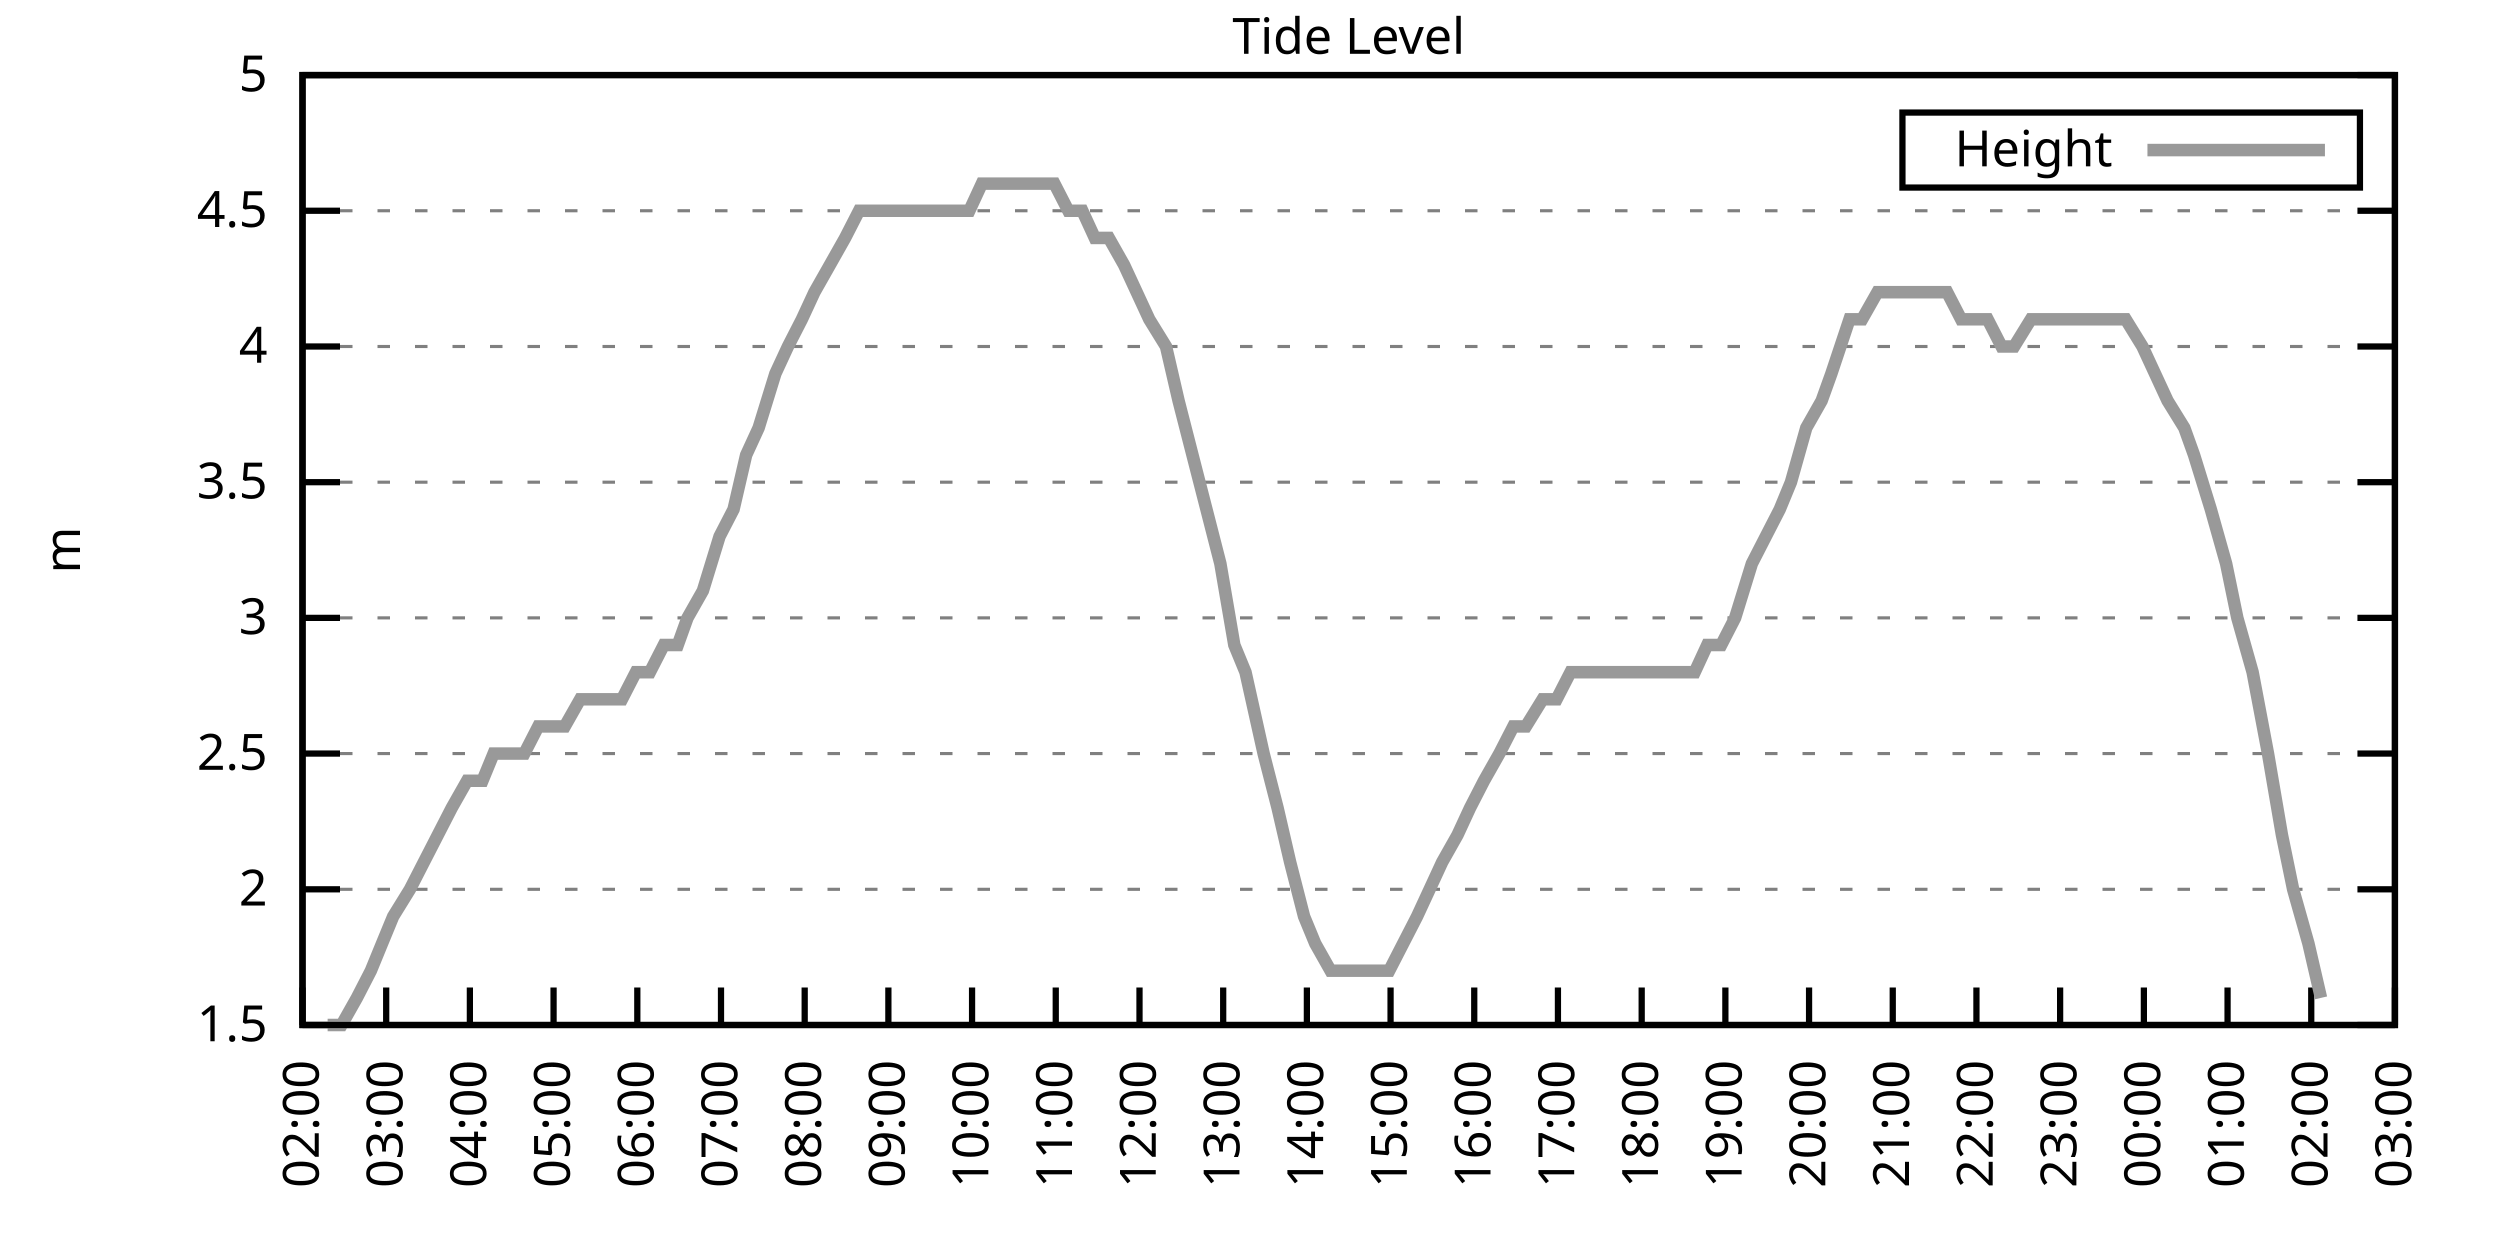
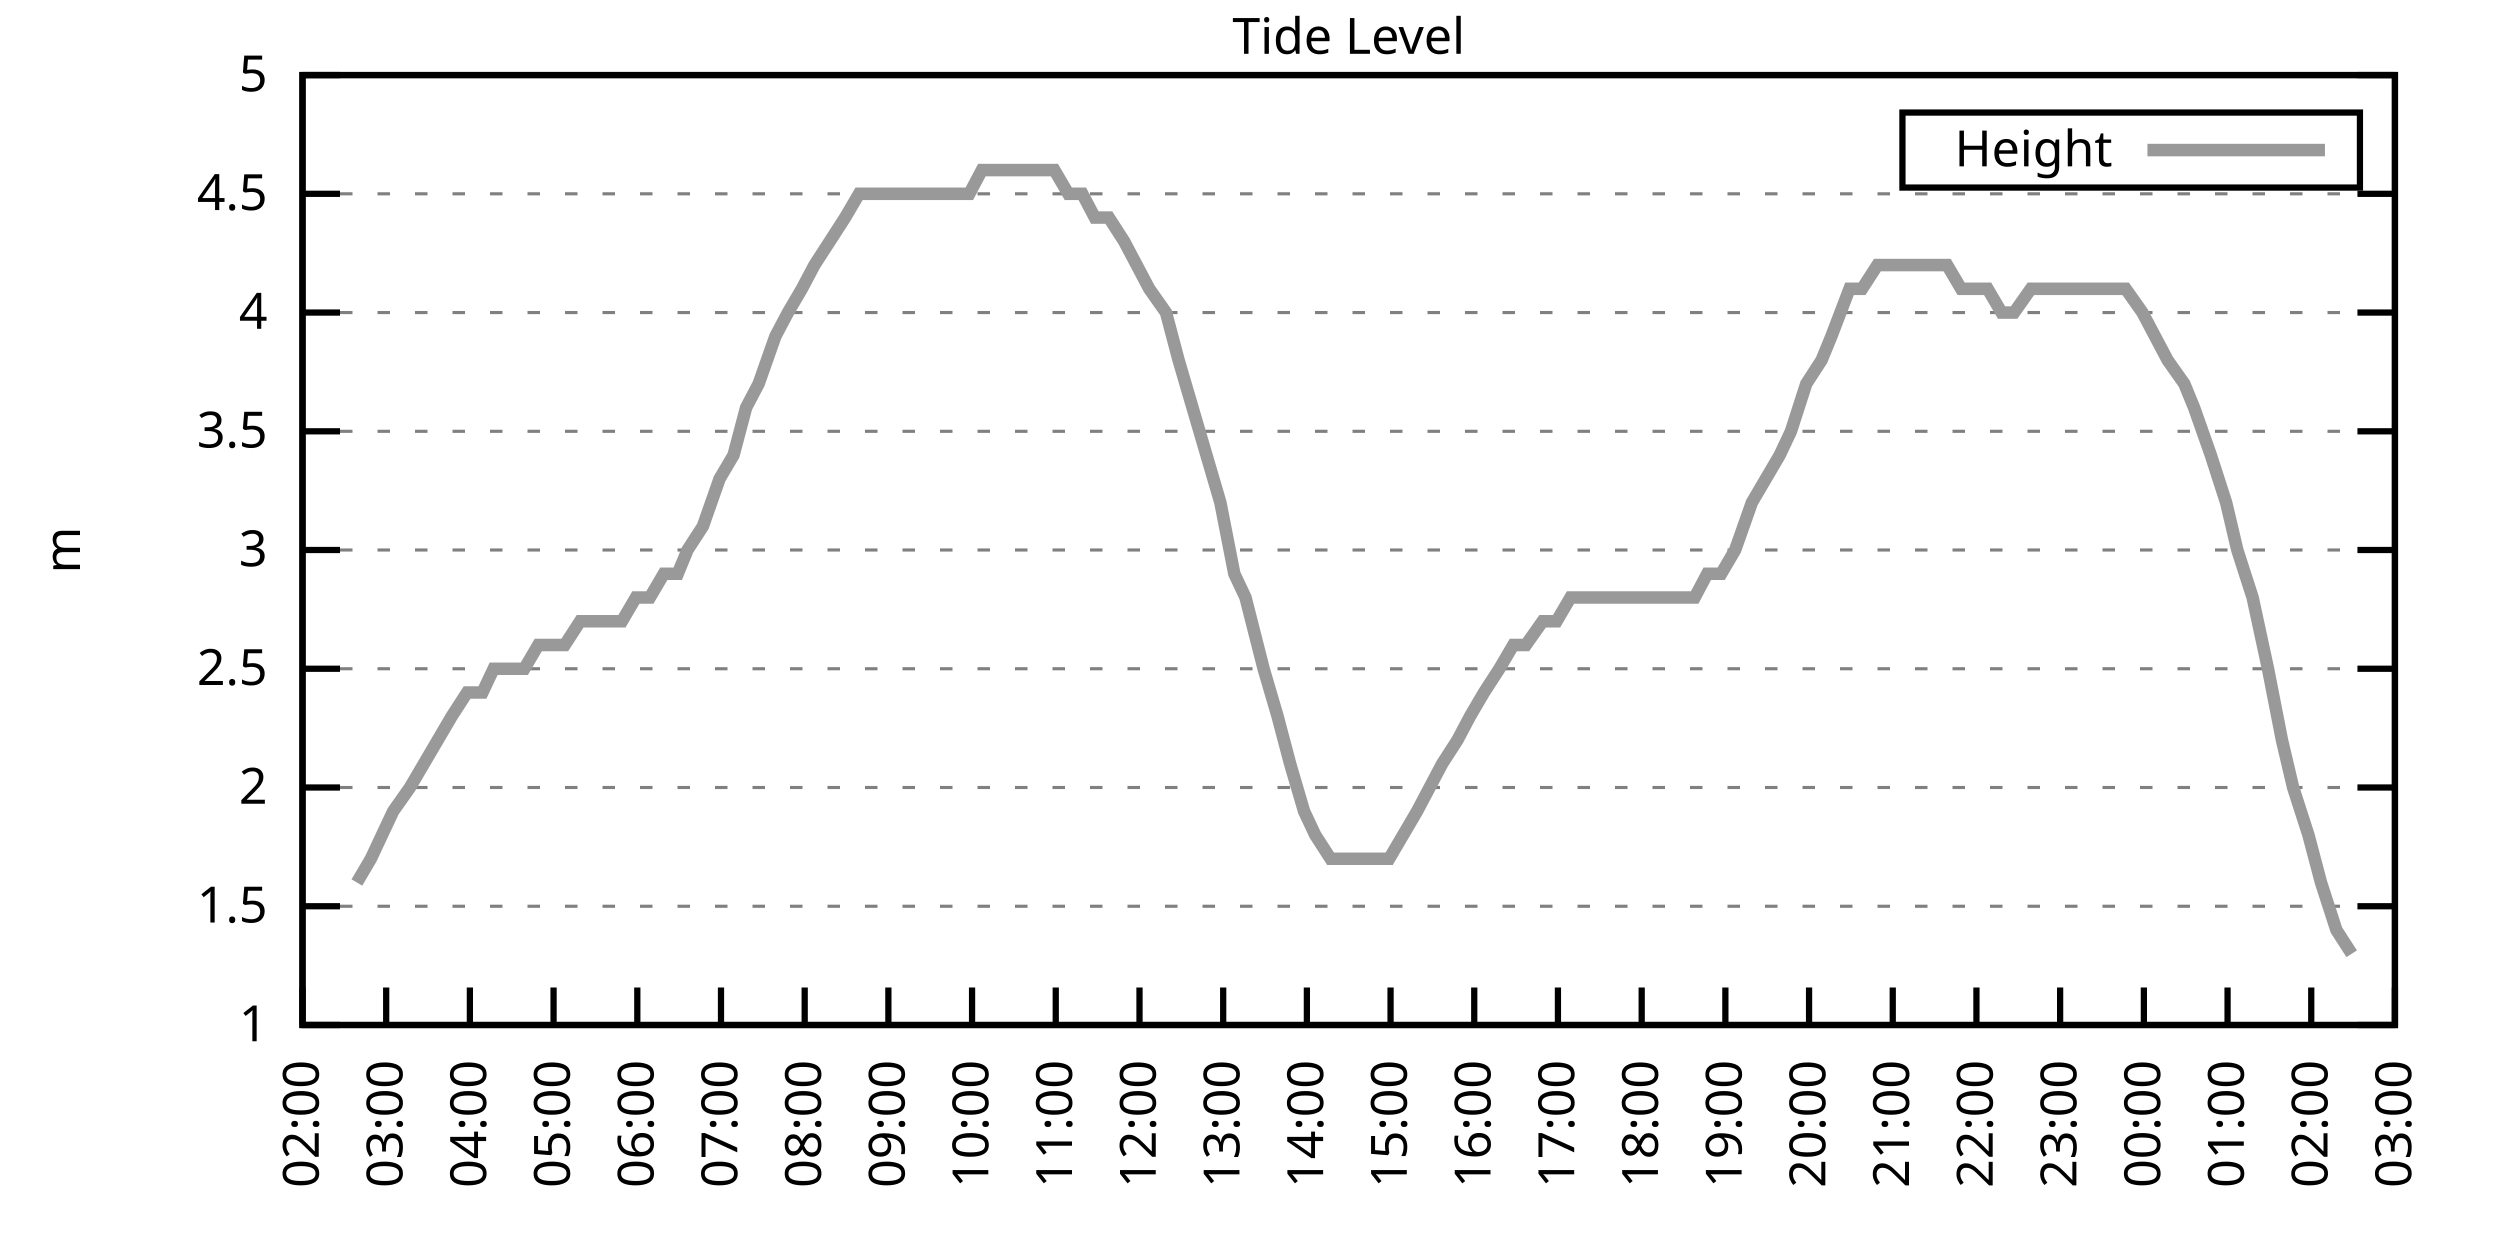
<svg xmlns="http://www.w3.org/2000/svg" xmlns:xlink="http://www.w3.org/1999/xlink" width="400" height="200" viewBox="0 0 400 200">
  <g id="gnuplot_canvas">
    <rect x="0" y="0" width="400" height="200" fill="none" />
    <defs>
      <circle id="gpDot" r="0.5" stroke-width="0.5" stroke="currentColor" />
      <path id="gpPt0" stroke-width="0.333" stroke="currentColor" d="M-1,0 h2 M0,-1 v2" />
      <path id="gpPt1" stroke-width="0.333" stroke="currentColor" d="M-1,-1 L1,1 M1,-1 L-1,1" />
      <path id="gpPt2" stroke-width="0.333" stroke="currentColor" d="M-1,0 L1,0 M0,-1 L0,1 M-1,-1 L1,1 M-1,1 L1,-1" />
      <rect id="gpPt3" stroke-width="0.333" stroke="currentColor" x="-1" y="-1" width="2" height="2" />
      <rect id="gpPt4" stroke-width="0.333" stroke="currentColor" fill="currentColor" x="-1" y="-1" width="2" height="2" />
      <circle id="gpPt5" stroke-width="0.333" stroke="currentColor" cx="0" cy="0" r="1" />
      <use xlink:href="#gpPt5" id="gpPt6" fill="currentColor" stroke="none" />
      <path id="gpPt7" stroke-width="0.333" stroke="currentColor" d="M0,-1.33 L-1.33,0.67 L1.33,0.67 z" />
      <use xlink:href="#gpPt7" id="gpPt8" fill="currentColor" stroke="none" />
      <use xlink:href="#gpPt7" id="gpPt9" stroke="currentColor" transform="rotate(180)" />
      <use xlink:href="#gpPt9" id="gpPt10" fill="currentColor" stroke="none" />
      <use xlink:href="#gpPt3" id="gpPt11" stroke="currentColor" transform="rotate(45)" />
      <use xlink:href="#gpPt11" id="gpPt12" fill="currentColor" stroke="none" />
      <path id="gpPt13" stroke-width="0.333" stroke="currentColor" d="M0,1.330 L1.265,0.411 L0.782,-1.067 L-0.782,-1.076 L-1.265,0.411 z" />
      <use xlink:href="#gpPt13" id="gpPt14" fill="currentColor" stroke="none" />
      <filter id="textbox" filterUnits="objectBoundingBox" x="0" y="0" height="1" width="1">
        <feFlood flood-color="white" flood-opacity="1" result="bgnd" />
        <feComposite in="SourceGraphic" in2="bgnd" operator="atop" />
      </filter>
      <filter id="greybox" filterUnits="objectBoundingBox" x="0" y="0" height="1" width="1">
        <feFlood flood-color="lightgrey" flood-opacity="1" result="grey" />
        <feComposite in="SourceGraphic" in2="grey" operator="atop" />
      </filter>
    </defs>
    <g fill="none" color="white" stroke="currentColor" stroke-width="1.00" stroke-linecap="butt" stroke-linejoin="miter">
</g>
    <g fill="none" color="black" stroke="currentColor" stroke-width="1.00" stroke-linecap="butt" stroke-linejoin="miter">
      <g stroke="none" shape-rendering="crispEdges">
        <polygon fill="rgb(255, 255, 255)" points="48.40,164.00 383.18,164.00 383.18,12.02 48.40,12.02 " />
      </g>
    </g>
    <g fill="none" color="black" stroke="currentColor" stroke-width="1.00" stroke-linecap="butt" stroke-linejoin="miter">
</g>
    <g fill="none" color="black" stroke="black" stroke-width="0.50" stroke-linecap="butt" stroke-linejoin="miter">
</g>
    <g fill="none" color="gray" stroke="currentColor" stroke-width="0.50" stroke-linecap="butt" stroke-linejoin="miter">
      <path stroke="gray" stroke-dasharray="2,4" class="gridline" d="M48.40,164.00 L383.19,164.00  " />
    </g>
    <g fill="none" color="gray" stroke="gray" stroke-width="1.00" stroke-linecap="butt" stroke-linejoin="miter">
</g>
    <g fill="none" color="black" stroke="currentColor" stroke-width="1.00" stroke-linecap="butt" stroke-linejoin="miter">
      <path stroke="black" d="M48.40,164.00 L54.40,164.00 M383.19,164.00 L377.19,164.00  " />
      <g transform="translate(42.80,166.60)" stroke="none" fill="black" font-family="Sans" font-size="8.00" text-anchor="end">
        <text>
+           <tspan font-family="Sans"> 1</tspan>
+         </text>
+       </g>
+     </g>
+     <g fill="none" color="black" stroke="currentColor" stroke-width="1.00" stroke-linecap="butt" stroke-linejoin="miter">
+ </g>
+     <g fill="none" color="black" stroke="black" stroke-width="0.50" stroke-linecap="butt" stroke-linejoin="miter">
+ </g>
+     <g fill="none" color="gray" stroke="currentColor" stroke-width="0.50" stroke-linecap="butt" stroke-linejoin="miter">
+       <path stroke="gray" stroke-dasharray="2,4" class="gridline" d="M48.40,145.00 L383.19,145.00  " />
+     </g>
+     <g fill="none" color="gray" stroke="gray" stroke-width="1.00" stroke-linecap="butt" stroke-linejoin="miter">
+ </g>
+     <g fill="none" color="black" stroke="currentColor" stroke-width="1.00" stroke-linecap="butt" stroke-linejoin="miter">
+       <path stroke="black" d="M48.40,145.00 L54.40,145.00 M383.19,145.00 L377.19,145.00  " />
+       <g transform="translate(42.80,147.60)" stroke="none" fill="black" font-family="Sans" font-size="8.00" text-anchor="end">
+         <text>
          <tspan font-family="Sans"> 1.5</tspan>
        </text>
      </g>
    </g>
    <g fill="none" color="black" stroke="currentColor" stroke-width="1.00" stroke-linecap="butt" stroke-linejoin="miter">
</g>
    <g fill="none" color="black" stroke="black" stroke-width="0.50" stroke-linecap="butt" stroke-linejoin="miter">
</g>
    <g fill="none" color="gray" stroke="currentColor" stroke-width="0.50" stroke-linecap="butt" stroke-linejoin="miter">
-       <path stroke="gray" stroke-dasharray="2,4" class="gridline" d="M48.40,142.29 L383.19,142.29  " />
-     </g>
-     <g fill="none" color="gray" stroke="gray" stroke-width="1.00" stroke-linecap="butt" stroke-linejoin="miter">
- </g>
-     <g fill="none" color="black" stroke="currentColor" stroke-width="1.00" stroke-linecap="butt" stroke-linejoin="miter">
-       <path stroke="black" d="M48.40,142.29 L54.40,142.29 M383.19,142.29 L377.19,142.29  " />
-       <g transform="translate(42.80,144.89)" stroke="none" fill="black" font-family="Sans" font-size="8.00" text-anchor="end">
+       <path stroke="gray" stroke-dasharray="2,4" class="gridline" d="M48.40,126.00 L383.19,126.00  " />
+     </g>
+     <g fill="none" color="gray" stroke="gray" stroke-width="1.00" stroke-linecap="butt" stroke-linejoin="miter">
+ </g>
+     <g fill="none" color="black" stroke="currentColor" stroke-width="1.00" stroke-linecap="butt" stroke-linejoin="miter">
+       <path stroke="black" d="M48.40,126.00 L54.40,126.00 M383.19,126.00 L377.19,126.00  " />
+       <g transform="translate(42.80,128.60)" stroke="none" fill="black" font-family="Sans" font-size="8.00" text-anchor="end">
        <text>
          <tspan font-family="Sans"> 2</tspan>
        </text>
      </g>
    </g>
    <g fill="none" color="black" stroke="currentColor" stroke-width="1.00" stroke-linecap="butt" stroke-linejoin="miter">
</g>
    <g fill="none" color="black" stroke="black" stroke-width="0.50" stroke-linecap="butt" stroke-linejoin="miter">
</g>
    <g fill="none" color="gray" stroke="currentColor" stroke-width="0.50" stroke-linecap="butt" stroke-linejoin="miter">
-       <path stroke="gray" stroke-dasharray="2,4" class="gridline" d="M48.40,120.57 L383.19,120.57  " />
-     </g>
-     <g fill="none" color="gray" stroke="gray" stroke-width="1.00" stroke-linecap="butt" stroke-linejoin="miter">
- </g>
-     <g fill="none" color="black" stroke="currentColor" stroke-width="1.00" stroke-linecap="butt" stroke-linejoin="miter">
-       <path stroke="black" d="M48.40,120.57 L54.40,120.57 M383.19,120.57 L377.19,120.57  " />
-       <g transform="translate(42.80,123.17)" stroke="none" fill="black" font-family="Sans" font-size="8.00" text-anchor="end">
+       <path stroke="gray" stroke-dasharray="2,4" class="gridline" d="M48.40,107.00 L383.19,107.00  " />
+     </g>
+     <g fill="none" color="gray" stroke="gray" stroke-width="1.00" stroke-linecap="butt" stroke-linejoin="miter">
+ </g>
+     <g fill="none" color="black" stroke="currentColor" stroke-width="1.00" stroke-linecap="butt" stroke-linejoin="miter">
+       <path stroke="black" d="M48.40,107.00 L54.40,107.00 M383.19,107.00 L377.19,107.00  " />
+       <g transform="translate(42.80,109.60)" stroke="none" fill="black" font-family="Sans" font-size="8.00" text-anchor="end">
        <text>
          <tspan font-family="Sans"> 2.5</tspan>
        </text>
      </g>
    </g>
    <g fill="none" color="black" stroke="currentColor" stroke-width="1.00" stroke-linecap="butt" stroke-linejoin="miter">
</g>
    <g fill="none" color="black" stroke="black" stroke-width="0.50" stroke-linecap="butt" stroke-linejoin="miter">
</g>
    <g fill="none" color="gray" stroke="currentColor" stroke-width="0.50" stroke-linecap="butt" stroke-linejoin="miter">
-       <path stroke="gray" stroke-dasharray="2,4" class="gridline" d="M48.40,98.86 L383.19,98.86  " />
-     </g>
-     <g fill="none" color="gray" stroke="gray" stroke-width="1.00" stroke-linecap="butt" stroke-linejoin="miter">
- </g>
-     <g fill="none" color="black" stroke="currentColor" stroke-width="1.00" stroke-linecap="butt" stroke-linejoin="miter">
-       <path stroke="black" d="M48.40,98.86 L54.40,98.86 M383.19,98.86 L377.19,98.86  " />
-       <g transform="translate(42.80,101.46)" stroke="none" fill="black" font-family="Sans" font-size="8.00" text-anchor="end">
+       <path stroke="gray" stroke-dasharray="2,4" class="gridline" d="M48.40,88.00 L383.19,88.00  " />
+     </g>
+     <g fill="none" color="gray" stroke="gray" stroke-width="1.00" stroke-linecap="butt" stroke-linejoin="miter">
+ </g>
+     <g fill="none" color="black" stroke="currentColor" stroke-width="1.00" stroke-linecap="butt" stroke-linejoin="miter">
+       <path stroke="black" d="M48.40,88.00 L54.40,88.00 M383.19,88.00 L377.19,88.00  " />
+       <g transform="translate(42.80,90.60)" stroke="none" fill="black" font-family="Sans" font-size="8.00" text-anchor="end">
        <text>
          <tspan font-family="Sans"> 3</tspan>
        </text>
      </g>
    </g>
    <g fill="none" color="black" stroke="currentColor" stroke-width="1.00" stroke-linecap="butt" stroke-linejoin="miter">
</g>
    <g fill="none" color="black" stroke="black" stroke-width="0.50" stroke-linecap="butt" stroke-linejoin="miter">
</g>
    <g fill="none" color="gray" stroke="currentColor" stroke-width="0.50" stroke-linecap="butt" stroke-linejoin="miter">
-       <path stroke="gray" stroke-dasharray="2,4" class="gridline" d="M48.40,77.15 L383.19,77.15  " />
-     </g>
-     <g fill="none" color="gray" stroke="gray" stroke-width="1.00" stroke-linecap="butt" stroke-linejoin="miter">
- </g>
-     <g fill="none" color="black" stroke="currentColor" stroke-width="1.00" stroke-linecap="butt" stroke-linejoin="miter">
-       <path stroke="black" d="M48.40,77.15 L54.40,77.15 M383.19,77.15 L377.19,77.15  " />
-       <g transform="translate(42.80,79.75)" stroke="none" fill="black" font-family="Sans" font-size="8.00" text-anchor="end">
+       <path stroke="gray" stroke-dasharray="2,4" class="gridline" d="M48.40,69.01 L383.19,69.01  " />
+     </g>
+     <g fill="none" color="gray" stroke="gray" stroke-width="1.00" stroke-linecap="butt" stroke-linejoin="miter">
+ </g>
+     <g fill="none" color="black" stroke="currentColor" stroke-width="1.00" stroke-linecap="butt" stroke-linejoin="miter">
+       <path stroke="black" d="M48.40,69.01 L54.40,69.01 M383.19,69.01 L377.19,69.01  " />
+       <g transform="translate(42.80,71.61)" stroke="none" fill="black" font-family="Sans" font-size="8.00" text-anchor="end">
        <text>
          <tspan font-family="Sans"> 3.5</tspan>
        </text>
      </g>
    </g>
    <g fill="none" color="black" stroke="currentColor" stroke-width="1.00" stroke-linecap="butt" stroke-linejoin="miter">
</g>
    <g fill="none" color="black" stroke="black" stroke-width="0.50" stroke-linecap="butt" stroke-linejoin="miter">
</g>
    <g fill="none" color="gray" stroke="currentColor" stroke-width="0.50" stroke-linecap="butt" stroke-linejoin="miter">
-       <path stroke="gray" stroke-dasharray="2,4" class="gridline" d="M48.40,55.44 L383.19,55.44  " />
-     </g>
-     <g fill="none" color="gray" stroke="gray" stroke-width="1.00" stroke-linecap="butt" stroke-linejoin="miter">
- </g>
-     <g fill="none" color="black" stroke="currentColor" stroke-width="1.00" stroke-linecap="butt" stroke-linejoin="miter">
-       <path stroke="black" d="M48.40,55.44 L54.40,55.44 M383.19,55.44 L377.19,55.44  " />
-       <g transform="translate(42.80,58.04)" stroke="none" fill="black" font-family="Sans" font-size="8.00" text-anchor="end">
+       <path stroke="gray" stroke-dasharray="2,4" class="gridline" d="M48.40,50.01 L383.19,50.01  " />
+     </g>
+     <g fill="none" color="gray" stroke="gray" stroke-width="1.00" stroke-linecap="butt" stroke-linejoin="miter">
+ </g>
+     <g fill="none" color="black" stroke="currentColor" stroke-width="1.00" stroke-linecap="butt" stroke-linejoin="miter">
+       <path stroke="black" d="M48.40,50.01 L54.40,50.01 M383.19,50.01 L377.19,50.01  " />
+       <g transform="translate(42.80,52.61)" stroke="none" fill="black" font-family="Sans" font-size="8.00" text-anchor="end">
        <text>
          <tspan font-family="Sans"> 4</tspan>
        </text>
      </g>
    </g>
    <g fill="none" color="black" stroke="currentColor" stroke-width="1.00" stroke-linecap="butt" stroke-linejoin="miter">
</g>
    <g fill="none" color="black" stroke="black" stroke-width="0.50" stroke-linecap="butt" stroke-linejoin="miter">
</g>
    <g fill="none" color="gray" stroke="currentColor" stroke-width="0.50" stroke-linecap="butt" stroke-linejoin="miter">
-       <path stroke="gray" stroke-dasharray="2,4" class="gridline" d="M48.40,33.72 L383.19,33.72  " />
-     </g>
-     <g fill="none" color="gray" stroke="gray" stroke-width="1.00" stroke-linecap="butt" stroke-linejoin="miter">
- </g>
-     <g fill="none" color="black" stroke="currentColor" stroke-width="1.00" stroke-linecap="butt" stroke-linejoin="miter">
-       <path stroke="black" d="M48.40,33.72 L54.40,33.72 M383.19,33.72 L377.19,33.72  " />
-       <g transform="translate(42.80,36.32)" stroke="none" fill="black" font-family="Sans" font-size="8.00" text-anchor="end">
+       <path stroke="gray" stroke-dasharray="2,4" class="gridline" d="M48.40,31.01 L383.19,31.01  " />
+     </g>
+     <g fill="none" color="gray" stroke="gray" stroke-width="1.00" stroke-linecap="butt" stroke-linejoin="miter">
+ </g>
+     <g fill="none" color="black" stroke="currentColor" stroke-width="1.00" stroke-linecap="butt" stroke-linejoin="miter">
+       <path stroke="black" d="M48.40,31.01 L54.40,31.01 M383.19,31.01 L377.19,31.01  " />
+       <g transform="translate(42.80,33.61)" stroke="none" fill="black" font-family="Sans" font-size="8.00" text-anchor="end">
        <text>
          <tspan font-family="Sans"> 4.5</tspan>
        </text>
      </g>
    </g>
    <g fill="none" color="black" stroke="currentColor" stroke-width="1.00" stroke-linecap="butt" stroke-linejoin="miter">
</g>
    <g fill="none" color="black" stroke="black" stroke-width="0.50" stroke-linecap="butt" stroke-linejoin="miter">
</g>
    <g fill="none" color="gray" stroke="currentColor" stroke-width="0.50" stroke-linecap="butt" stroke-linejoin="miter">
      <path stroke="gray" stroke-dasharray="2,4" class="gridline" d="M48.40,12.01 L383.19,12.01  " />
    </g>
    <g fill="none" color="gray" stroke="gray" stroke-width="1.00" stroke-linecap="butt" stroke-linejoin="miter">
</g>
    <g fill="none" color="black" stroke="currentColor" stroke-width="1.00" stroke-linecap="butt" stroke-linejoin="miter">
      <path stroke="black" d="M48.40,12.01 L54.40,12.01 M383.19,12.01 L377.19,12.01  " />
      <g transform="translate(42.80,14.61)" stroke="none" fill="black" font-family="Sans" font-size="8.00" text-anchor="end">
        <text>
          <tspan font-family="Sans"> 5</tspan>
        </text>
      </g>
    </g>
    <g fill="none" color="black" stroke="currentColor" stroke-width="1.00" stroke-linecap="butt" stroke-linejoin="miter">
      <path stroke="black" d="M48.40,164.00 L48.40,158.00  " />
      <g transform="translate(51.00,169.60) rotate(270.00)" stroke="none" fill="black" font-family="Sans" font-size="8.00" text-anchor="end">
        <text>
          <tspan font-family="Sans">02:00</tspan>
        </text>
      </g>
    </g>
    <g fill="none" color="black" stroke="currentColor" stroke-width="1.00" stroke-linecap="butt" stroke-linejoin="miter">
      <path stroke="black" d="M61.79,164.00 L61.79,158.00  " />
      <g transform="translate(64.39,169.60) rotate(270.00)" stroke="none" fill="black" font-family="Sans" font-size="8.00" text-anchor="end">
        <text>
          <tspan font-family="Sans">03:00</tspan>
        </text>
      </g>
    </g>
    <g fill="none" color="black" stroke="currentColor" stroke-width="1.00" stroke-linecap="butt" stroke-linejoin="miter">
      <path stroke="black" d="M75.18,164.00 L75.18,158.00  " />
      <g transform="translate(77.78,169.60) rotate(270.00)" stroke="none" fill="black" font-family="Sans" font-size="8.00" text-anchor="end">
        <text>
          <tspan font-family="Sans">04:00</tspan>
        </text>
      </g>
    </g>
    <g fill="none" color="black" stroke="currentColor" stroke-width="1.00" stroke-linecap="butt" stroke-linejoin="miter">
      <path stroke="black" d="M88.57,164.00 L88.57,158.00  " />
      <g transform="translate(91.17,169.60) rotate(270.00)" stroke="none" fill="black" font-family="Sans" font-size="8.00" text-anchor="end">
        <text>
          <tspan font-family="Sans">05:00</tspan>
        </text>
      </g>
    </g>
    <g fill="none" color="black" stroke="currentColor" stroke-width="1.00" stroke-linecap="butt" stroke-linejoin="miter">
      <path stroke="black" d="M101.97,164.00 L101.97,158.00  " />
      <g transform="translate(104.57,169.60) rotate(270.00)" stroke="none" fill="black" font-family="Sans" font-size="8.00" text-anchor="end">
        <text>
          <tspan font-family="Sans">06:00</tspan>
        </text>
      </g>
    </g>
    <g fill="none" color="black" stroke="currentColor" stroke-width="1.00" stroke-linecap="butt" stroke-linejoin="miter">
      <path stroke="black" d="M115.36,164.00 L115.36,158.00  " />
      <g transform="translate(117.96,169.60) rotate(270.00)" stroke="none" fill="black" font-family="Sans" font-size="8.00" text-anchor="end">
        <text>
          <tspan font-family="Sans">07:00</tspan>
        </text>
      </g>
    </g>
    <g fill="none" color="black" stroke="currentColor" stroke-width="1.00" stroke-linecap="butt" stroke-linejoin="miter">
      <path stroke="black" d="M128.75,164.00 L128.75,158.00  " />
      <g transform="translate(131.35,169.60) rotate(270.00)" stroke="none" fill="black" font-family="Sans" font-size="8.00" text-anchor="end">
        <text>
          <tspan font-family="Sans">08:00</tspan>
        </text>
      </g>
    </g>
    <g fill="none" color="black" stroke="currentColor" stroke-width="1.00" stroke-linecap="butt" stroke-linejoin="miter">
      <path stroke="black" d="M142.14,164.00 L142.14,158.00  " />
      <g transform="translate(144.74,169.60) rotate(270.00)" stroke="none" fill="black" font-family="Sans" font-size="8.00" text-anchor="end">
        <text>
          <tspan font-family="Sans">09:00</tspan>
        </text>
      </g>
    </g>
    <g fill="none" color="black" stroke="currentColor" stroke-width="1.00" stroke-linecap="butt" stroke-linejoin="miter">
      <path stroke="black" d="M155.53,164.00 L155.53,158.00  " />
      <g transform="translate(158.13,169.60) rotate(270.00)" stroke="none" fill="black" font-family="Sans" font-size="8.00" text-anchor="end">
        <text>
          <tspan font-family="Sans">10:00</tspan>
        </text>
      </g>
    </g>
    <g fill="none" color="black" stroke="currentColor" stroke-width="1.00" stroke-linecap="butt" stroke-linejoin="miter">
      <path stroke="black" d="M168.92,164.00 L168.92,158.00  " />
      <g transform="translate(171.52,169.60) rotate(270.00)" stroke="none" fill="black" font-family="Sans" font-size="8.00" text-anchor="end">
        <text>
          <tspan font-family="Sans">11:00</tspan>
        </text>
      </g>
    </g>
    <g fill="none" color="black" stroke="currentColor" stroke-width="1.00" stroke-linecap="butt" stroke-linejoin="miter">
      <path stroke="black" d="M182.32,164.00 L182.32,158.00  " />
      <g transform="translate(184.92,169.60) rotate(270.00)" stroke="none" fill="black" font-family="Sans" font-size="8.00" text-anchor="end">
        <text>
          <tspan font-family="Sans">12:00</tspan>
        </text>
      </g>
    </g>
    <g fill="none" color="black" stroke="currentColor" stroke-width="1.00" stroke-linecap="butt" stroke-linejoin="miter">
      <path stroke="black" d="M195.71,164.00 L195.71,158.00  " />
      <g transform="translate(198.31,169.60) rotate(270.00)" stroke="none" fill="black" font-family="Sans" font-size="8.00" text-anchor="end">
        <text>
          <tspan font-family="Sans">13:00</tspan>
        </text>
      </g>
    </g>
    <g fill="none" color="black" stroke="currentColor" stroke-width="1.00" stroke-linecap="butt" stroke-linejoin="miter">
      <path stroke="black" d="M209.10,164.00 L209.10,158.00  " />
      <g transform="translate(211.70,169.60) rotate(270.00)" stroke="none" fill="black" font-family="Sans" font-size="8.00" text-anchor="end">
        <text>
          <tspan font-family="Sans">14:00</tspan>
        </text>
      </g>
    </g>
    <g fill="none" color="black" stroke="currentColor" stroke-width="1.00" stroke-linecap="butt" stroke-linejoin="miter">
      <path stroke="black" d="M222.49,164.00 L222.49,158.00  " />
      <g transform="translate(225.09,169.60) rotate(270.00)" stroke="none" fill="black" font-family="Sans" font-size="8.00" text-anchor="end">
        <text>
          <tspan font-family="Sans">15:00</tspan>
        </text>
      </g>
    </g>
    <g fill="none" color="black" stroke="currentColor" stroke-width="1.00" stroke-linecap="butt" stroke-linejoin="miter">
      <path stroke="black" d="M235.88,164.00 L235.88,158.00  " />
      <g transform="translate(238.48,169.60) rotate(270.00)" stroke="none" fill="black" font-family="Sans" font-size="8.00" text-anchor="end">
        <text>
          <tspan font-family="Sans">16:00</tspan>
        </text>
      </g>
    </g>
    <g fill="none" color="black" stroke="currentColor" stroke-width="1.00" stroke-linecap="butt" stroke-linejoin="miter">
      <path stroke="black" d="M249.27,164.00 L249.27,158.00  " />
      <g transform="translate(251.87,169.60) rotate(270.00)" stroke="none" fill="black" font-family="Sans" font-size="8.00" text-anchor="end">
        <text>
          <tspan font-family="Sans">17:00</tspan>
        </text>
      </g>
    </g>
    <g fill="none" color="black" stroke="currentColor" stroke-width="1.00" stroke-linecap="butt" stroke-linejoin="miter">
      <path stroke="black" d="M262.67,164.00 L262.67,158.00  " />
      <g transform="translate(265.27,169.60) rotate(270.00)" stroke="none" fill="black" font-family="Sans" font-size="8.00" text-anchor="end">
        <text>
          <tspan font-family="Sans">18:00</tspan>
        </text>
      </g>
    </g>
    <g fill="none" color="black" stroke="currentColor" stroke-width="1.00" stroke-linecap="butt" stroke-linejoin="miter">
      <path stroke="black" d="M276.06,164.00 L276.06,158.00  " />
      <g transform="translate(278.66,169.60) rotate(270.00)" stroke="none" fill="black" font-family="Sans" font-size="8.00" text-anchor="end">
        <text>
          <tspan font-family="Sans">19:00</tspan>
        </text>
      </g>
    </g>
    <g fill="none" color="black" stroke="currentColor" stroke-width="1.00" stroke-linecap="butt" stroke-linejoin="miter">
      <path stroke="black" d="M289.45,164.00 L289.45,158.00  " />
      <g transform="translate(292.05,169.60) rotate(270.00)" stroke="none" fill="black" font-family="Sans" font-size="8.00" text-anchor="end">
        <text>
          <tspan font-family="Sans">20:00</tspan>
        </text>
      </g>
    </g>
    <g fill="none" color="black" stroke="currentColor" stroke-width="1.00" stroke-linecap="butt" stroke-linejoin="miter">
      <path stroke="black" d="M302.84,164.00 L302.84,158.00  " />
      <g transform="translate(305.44,169.60) rotate(270.00)" stroke="none" fill="black" font-family="Sans" font-size="8.00" text-anchor="end">
        <text>
          <tspan font-family="Sans">21:00</tspan>
        </text>
      </g>
    </g>
    <g fill="none" color="black" stroke="currentColor" stroke-width="1.00" stroke-linecap="butt" stroke-linejoin="miter">
      <path stroke="black" d="M316.23,164.00 L316.23,158.00  " />
      <g transform="translate(318.83,169.60) rotate(270.00)" stroke="none" fill="black" font-family="Sans" font-size="8.00" text-anchor="end">
        <text>
          <tspan font-family="Sans">22:00</tspan>
        </text>
      </g>
    </g>
    <g fill="none" color="black" stroke="currentColor" stroke-width="1.00" stroke-linecap="butt" stroke-linejoin="miter">
      <path stroke="black" d="M329.62,164.00 L329.62,158.00  " />
      <g transform="translate(332.22,169.60) rotate(270.00)" stroke="none" fill="black" font-family="Sans" font-size="8.00" text-anchor="end">
        <text>
          <tspan font-family="Sans">23:00</tspan>
        </text>
      </g>
    </g>
    <g fill="none" color="black" stroke="currentColor" stroke-width="1.00" stroke-linecap="butt" stroke-linejoin="miter">
      <path stroke="black" d="M343.02,164.00 L343.02,158.00  " />
      <g transform="translate(345.62,169.60) rotate(270.00)" stroke="none" fill="black" font-family="Sans" font-size="8.00" text-anchor="end">
        <text>
          <tspan font-family="Sans">00:00</tspan>
        </text>
      </g>
    </g>
    <g fill="none" color="black" stroke="currentColor" stroke-width="1.00" stroke-linecap="butt" stroke-linejoin="miter">
      <path stroke="black" d="M356.41,164.00 L356.41,158.00  " />
      <g transform="translate(359.01,169.60) rotate(270.00)" stroke="none" fill="black" font-family="Sans" font-size="8.00" text-anchor="end">
        <text>
          <tspan font-family="Sans">01:00</tspan>
        </text>
      </g>
    </g>
    <g fill="none" color="black" stroke="currentColor" stroke-width="1.00" stroke-linecap="butt" stroke-linejoin="miter">
      <path stroke="black" d="M369.80,164.00 L369.80,158.00  " />
      <g transform="translate(372.40,169.60) rotate(270.00)" stroke="none" fill="black" font-family="Sans" font-size="8.00" text-anchor="end">
        <text>
          <tspan font-family="Sans">02:00</tspan>
        </text>
      </g>
    </g>
    <g fill="none" color="black" stroke="currentColor" stroke-width="1.00" stroke-linecap="butt" stroke-linejoin="miter">
      <path stroke="black" d="M383.19,164.00 L383.19,158.00  " />
      <g transform="translate(385.79,169.60) rotate(270.00)" stroke="none" fill="black" font-family="Sans" font-size="8.00" text-anchor="end">
        <text>
          <tspan font-family="Sans">03:00</tspan>
        </text>
      </g>
    </g>
    <g fill="none" color="black" stroke="currentColor" stroke-width="1.00" stroke-linecap="butt" stroke-linejoin="miter">
</g>
    <g fill="none" color="black" stroke="currentColor" stroke-width="1.00" stroke-linecap="butt" stroke-linejoin="miter">
      <path stroke="black" d="M48.40,12.01 L48.40,164.00 L383.19,164.00 L383.19,12.01 L48.40,12.01 Z  " />
    </g>
    <g fill="none" color="black" stroke="currentColor" stroke-width="1.00" stroke-linecap="butt" stroke-linejoin="miter">
</g>
    <g fill="none" color="black" stroke="currentColor" stroke-width="1.00" stroke-linecap="butt" stroke-linejoin="miter">
      <path stroke="black" d="M304.39,30.01 L304.39,18.01 L377.59,18.01 L377.59,30.01 L304.39,30.01 Z  " />
    </g>
    <g id="Tide_level_plot_1">
      <g fill="none" color="white" stroke="black" stroke-width="2.00" stroke-linecap="butt" stroke-linejoin="miter">
</g>
      <g fill="none" color="black" stroke="currentColor" stroke-width="2.00" stroke-linecap="butt" stroke-linejoin="miter">
        <g transform="translate(337.99,26.61)" stroke="none" fill="black" font-family="Sans" font-size="8.00" text-anchor="end">
          <text>
            <tspan font-family="Sans">Height</tspan>
          </text>
        </g>
      </g>
      <g fill="none" color="black" stroke="currentColor" stroke-width="2.00" stroke-linecap="butt" stroke-linejoin="miter">
-         <path stroke="rgb(153, 153, 153)" d="M343.59,24.01 L371.99,24.01 M52.42,164.00 L54.65,164.00 L57.10,159.66 L59.34,155.31 L61.12,150.97 L62.91,146.63   L65.59,142.29 L67.82,137.94 L70.05,133.60 L72.28,129.26 L74.74,124.92 L77.19,124.92 L78.98,120.57 L81.43,120.57   L83.89,120.57 L86.12,116.23 L87.68,116.23 L90.36,116.23 L92.82,111.89 L94.60,111.89 L96.83,111.89 L99.51,111.89   L101.74,107.55 L103.98,107.55 L106.21,103.20 L108.44,103.20 L110.00,98.86 L112.46,94.52 L115.13,85.83 L117.37,81.49   L119.38,72.81 L121.38,68.46 L124.06,59.78 L126.07,55.44 L128.30,51.09 L130.31,46.75 L132.77,42.41 L135.22,38.07   L137.45,33.72 L139.02,33.72 L141.92,33.72 L144.15,33.72 L146.38,33.72 L148.61,33.72 L150.62,33.72 L152.85,33.72   L155.09,33.72 L157.10,29.38 L159.77,29.38 L162.01,29.38 L164.01,29.38 L166.47,29.38 L168.70,29.38 L170.93,33.72   L173.17,33.72 L175.17,38.07 L177.41,38.07 L179.86,42.41 L181.87,46.75 L183.88,51.09 L186.56,55.44 L188.57,64.12   L190.80,72.81 L193.03,81.49 L195.26,90.18 L197.49,103.20 L199.28,107.55 L202.18,120.57 L204.41,129.26 L206.42,137.94   L208.65,146.63 L210.44,150.97 L212.89,155.31 L215.57,155.31 L217.58,155.31 L219.59,155.31 L222.27,155.31 L224.50,150.97   L226.73,146.63 L228.74,142.29 L230.75,137.94 L233.20,133.60 L235.21,129.26 L237.44,124.92 L239.90,120.57 L242.13,116.23   L244.14,116.23 L246.82,111.89 L249.05,111.89 L251.28,107.55 L253.51,107.55 L255.75,107.55 L257.98,107.55 L259.99,107.55   L262.44,107.55 L264.67,107.55 L266.46,107.55 L269.14,107.55 L271.15,107.55 L273.16,103.20 L275.39,103.20 L277.62,98.86   L280.30,90.18 L282.53,85.83 L284.76,81.49 L286.55,77.15 L289.00,68.46 L291.46,64.12 L293.02,59.78 L295.92,51.09   L297.93,51.09 L300.39,46.75 L302.39,46.75 L304.40,46.75 L306.63,46.75 L309.31,46.75 L311.54,46.75 L313.78,51.09   L315.79,51.09 L318.02,51.09 L320.25,55.44 L322.26,55.44 L324.94,51.09 L326.72,51.09 L328.95,51.09 L331.63,51.09   L333.86,51.09 L336.10,51.09 L338.10,51.09 L340.11,51.09 L342.79,55.44 L344.80,59.78 L346.81,64.12 L349.49,68.46   L351.05,72.81 L353.73,81.49 L356.18,90.18 L357.97,98.86 L360.42,107.55 L362.88,120.57 L365.11,133.60 L366.90,142.29   L369.35,150.97 L371.36,159.66  " />
+         <path stroke="rgb(153, 153, 153)" d="M343.59,24.01 L371.99,24.01 M57.10,141.20 L59.34,137.40 L61.12,133.60 L62.91,129.80 L65.59,126.00 L67.82,122.20   L70.05,118.40 L72.28,114.60 L74.74,110.80 L77.19,110.80 L78.98,107.00 L81.43,107.00 L83.89,107.00 L86.12,103.20   L87.68,103.20 L90.36,103.20 L92.82,99.40 L94.60,99.40 L96.83,99.40 L99.51,99.40 L101.74,95.60 L103.98,95.60   L106.21,91.80 L108.44,91.80 L110.00,88.00 L112.46,84.21 L115.13,76.61 L117.37,72.81 L119.38,65.21 L121.38,61.41   L124.06,53.81 L126.07,50.01 L128.30,46.21 L130.31,42.41 L132.77,38.61 L135.22,34.81 L137.45,31.01 L139.02,31.01   L141.92,31.01 L144.15,31.01 L146.38,31.01 L148.61,31.01 L150.62,31.01 L152.85,31.01 L155.09,31.01 L157.10,27.21   L159.77,27.21 L162.01,27.21 L164.01,27.21 L166.47,27.21 L168.70,27.21 L170.93,31.01 L173.17,31.01 L175.17,34.81   L177.41,34.81 L179.86,38.61 L181.87,42.41 L183.88,46.21 L186.56,50.01 L188.57,57.61 L190.80,65.21 L193.03,72.81   L195.26,80.41 L197.49,91.80 L199.28,95.60 L202.18,107.00 L204.41,114.60 L206.42,122.20 L208.65,129.80 L210.44,133.60   L212.89,137.40 L215.57,137.40 L217.58,137.40 L219.59,137.40 L222.27,137.40 L224.50,133.60 L226.73,129.80 L228.74,126.00   L230.75,122.20 L233.20,118.40 L235.21,114.60 L237.44,110.80 L239.90,107.00 L242.13,103.20 L244.14,103.20 L246.82,99.40   L249.05,99.40 L251.28,95.60 L253.51,95.60 L255.75,95.60 L257.98,95.60 L259.99,95.60 L262.44,95.60 L264.67,95.60   L266.46,95.60 L269.14,95.60 L271.15,95.60 L273.16,91.80 L275.39,91.80 L277.62,88.00 L280.30,80.41 L282.53,76.61   L284.76,72.81 L286.55,69.01 L289.00,61.41 L291.46,57.61 L293.02,53.81 L295.92,46.21 L297.93,46.21 L300.39,42.41   L302.39,42.41 L304.40,42.41 L306.63,42.41 L309.31,42.41 L311.54,42.41 L313.78,46.21 L315.79,46.21 L318.02,46.21   L320.25,50.01 L322.26,50.01 L324.94,46.21 L326.72,46.21 L328.95,46.21 L331.63,46.21 L333.86,46.21 L336.10,46.21   L338.10,46.21 L340.11,46.21 L342.79,50.01 L344.80,53.81 L346.81,57.61 L349.49,61.41 L351.05,65.21 L353.73,72.81   L356.18,80.41 L357.97,88.00 L360.42,95.60 L362.88,107.00 L365.11,118.40 L366.90,126.00 L369.35,133.60 L371.36,141.20   L373.82,148.80 L376.27,152.60  " />
      </g>
    </g>
    <g fill="none" color="black" stroke="currentColor" stroke-width="2.00" stroke-linecap="butt" stroke-linejoin="miter">
</g>
    <g fill="none" color="black" stroke="black" stroke-width="1.00" stroke-linecap="butt" stroke-linejoin="miter">
</g>
    <g fill="none" color="black" stroke="currentColor" stroke-width="1.00" stroke-linecap="butt" stroke-linejoin="miter">
      <path stroke="black" d="M48.40,12.01 L48.40,164.00 L383.19,164.00 L383.19,12.01 L48.40,12.01 Z  " />
      <g transform="translate(12.80,88.01) rotate(270.00)" stroke="none" fill="black" font-family="Sans" font-size="8.00" text-anchor="middle">
        <text>
          <tspan font-family="Sans">m</tspan>
        </text>
      </g>
    </g>
    <g fill="none" color="black" stroke="currentColor" stroke-width="1.00" stroke-linecap="butt" stroke-linejoin="miter">
</g>
    <g fill="none" color="black" stroke="currentColor" stroke-width="1.00" stroke-linecap="butt" stroke-linejoin="miter">
      <g transform="translate(215.79,8.61)" stroke="none" fill="black" font-family="Sans" font-size="8.00" text-anchor="middle">
        <text>
          <tspan font-family="Sans">Tide Level</tspan>
        </text>
      </g>
    </g>
    <g fill="none" color="black" stroke="currentColor" stroke-width="1.00" stroke-linecap="butt" stroke-linejoin="miter">
</g>
  </g>
</svg>
